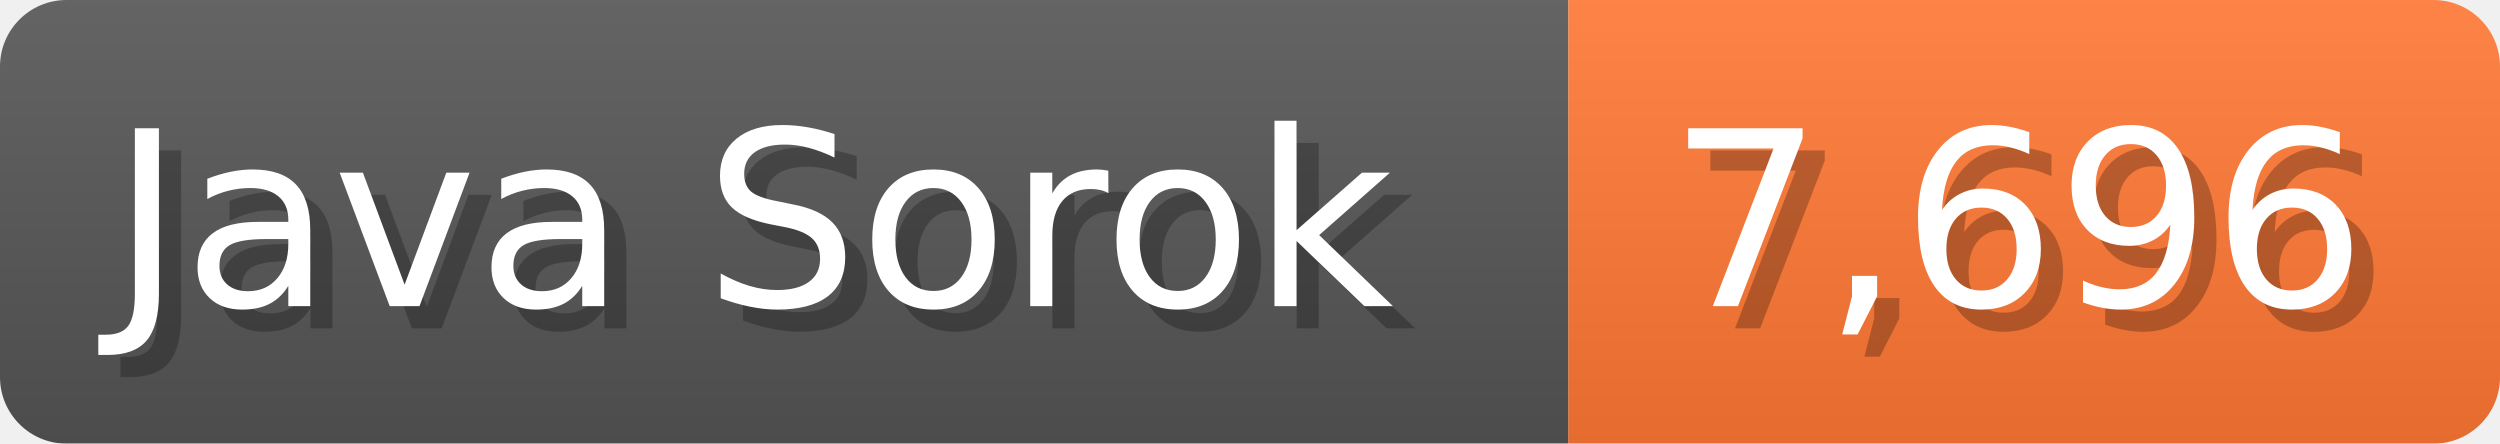
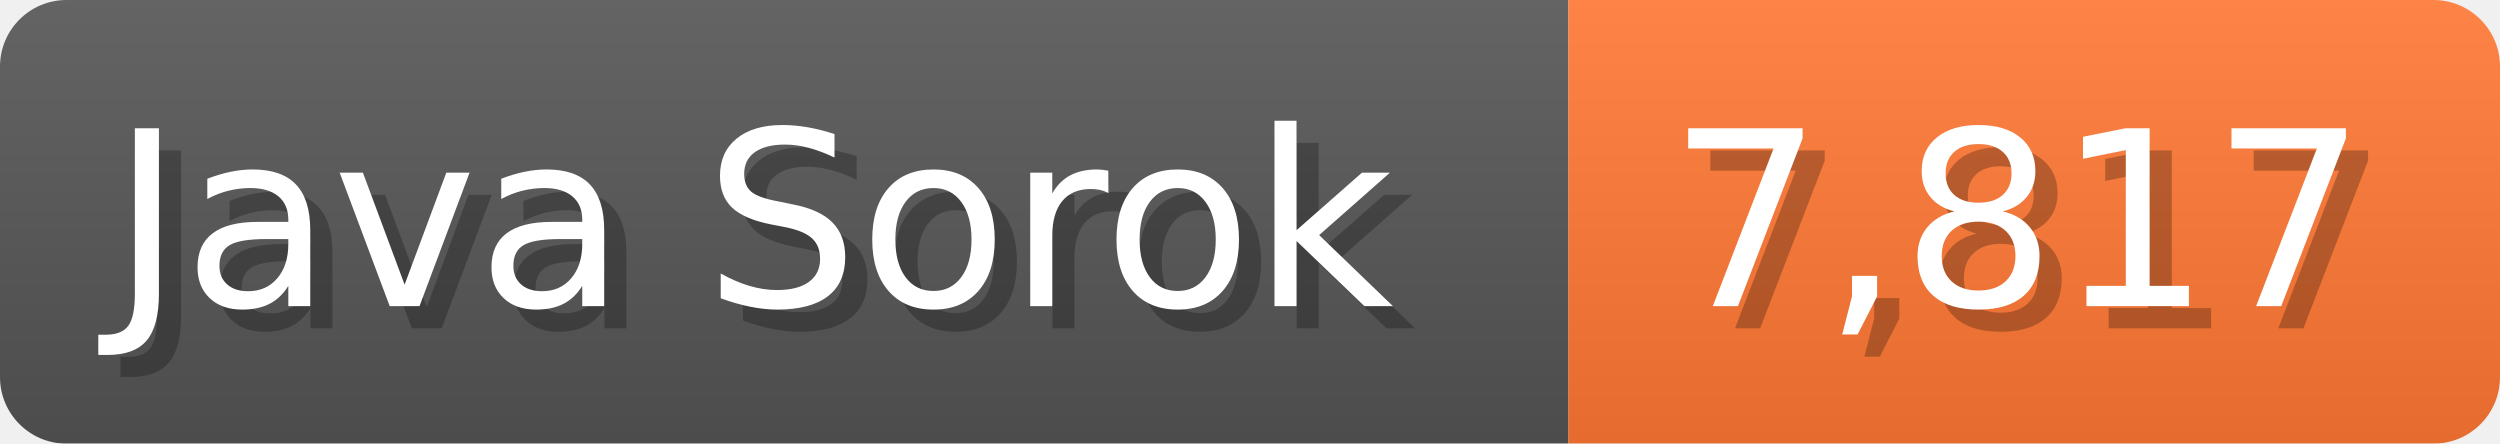
<svg xmlns="http://www.w3.org/2000/svg" width="112.7" height="20" viewBox="0 0 1127 200">
  <linearGradient id="a" x2="0" y2="100%">
    <stop offset="0" stop-opacity=".1" stop-color="#EEE" />
    <stop offset="1" stop-opacity=".1" />
  </linearGradient>
  <mask id="m">
    <rect width="1127" height="200" rx="30" fill="#FFF" />
  </mask>
  <g mask="url(#m)">
    <rect width="707" height="200" fill="#555" />
    <rect width="420" height="200" fill="#F73" x="707" />
    <rect width="1127" height="200" fill="url(#a)" />
  </g>
  <g fill="#fff" text-anchor="start" font-family="Verdana,DejaVu Sans,sans-serif" font-size="110">
    <text x="60" y="148" textLength="607" fill="#000" opacity="0.25">Java Sorok</text>
    <text x="50" y="138" textLength="607">Java Sorok</text>
-     <text x="762" y="148" textLength="320" fill="#000" opacity="0.25">7,696</text>
-     <text x="752" y="138" textLength="320">7,696</text>
+     <text x="762" y="148" textLength="320" fill="#000" opacity="0.25">7,817</text>
+     <text x="752" y="138" textLength="320">7,817</text>
  </g>
</svg>
